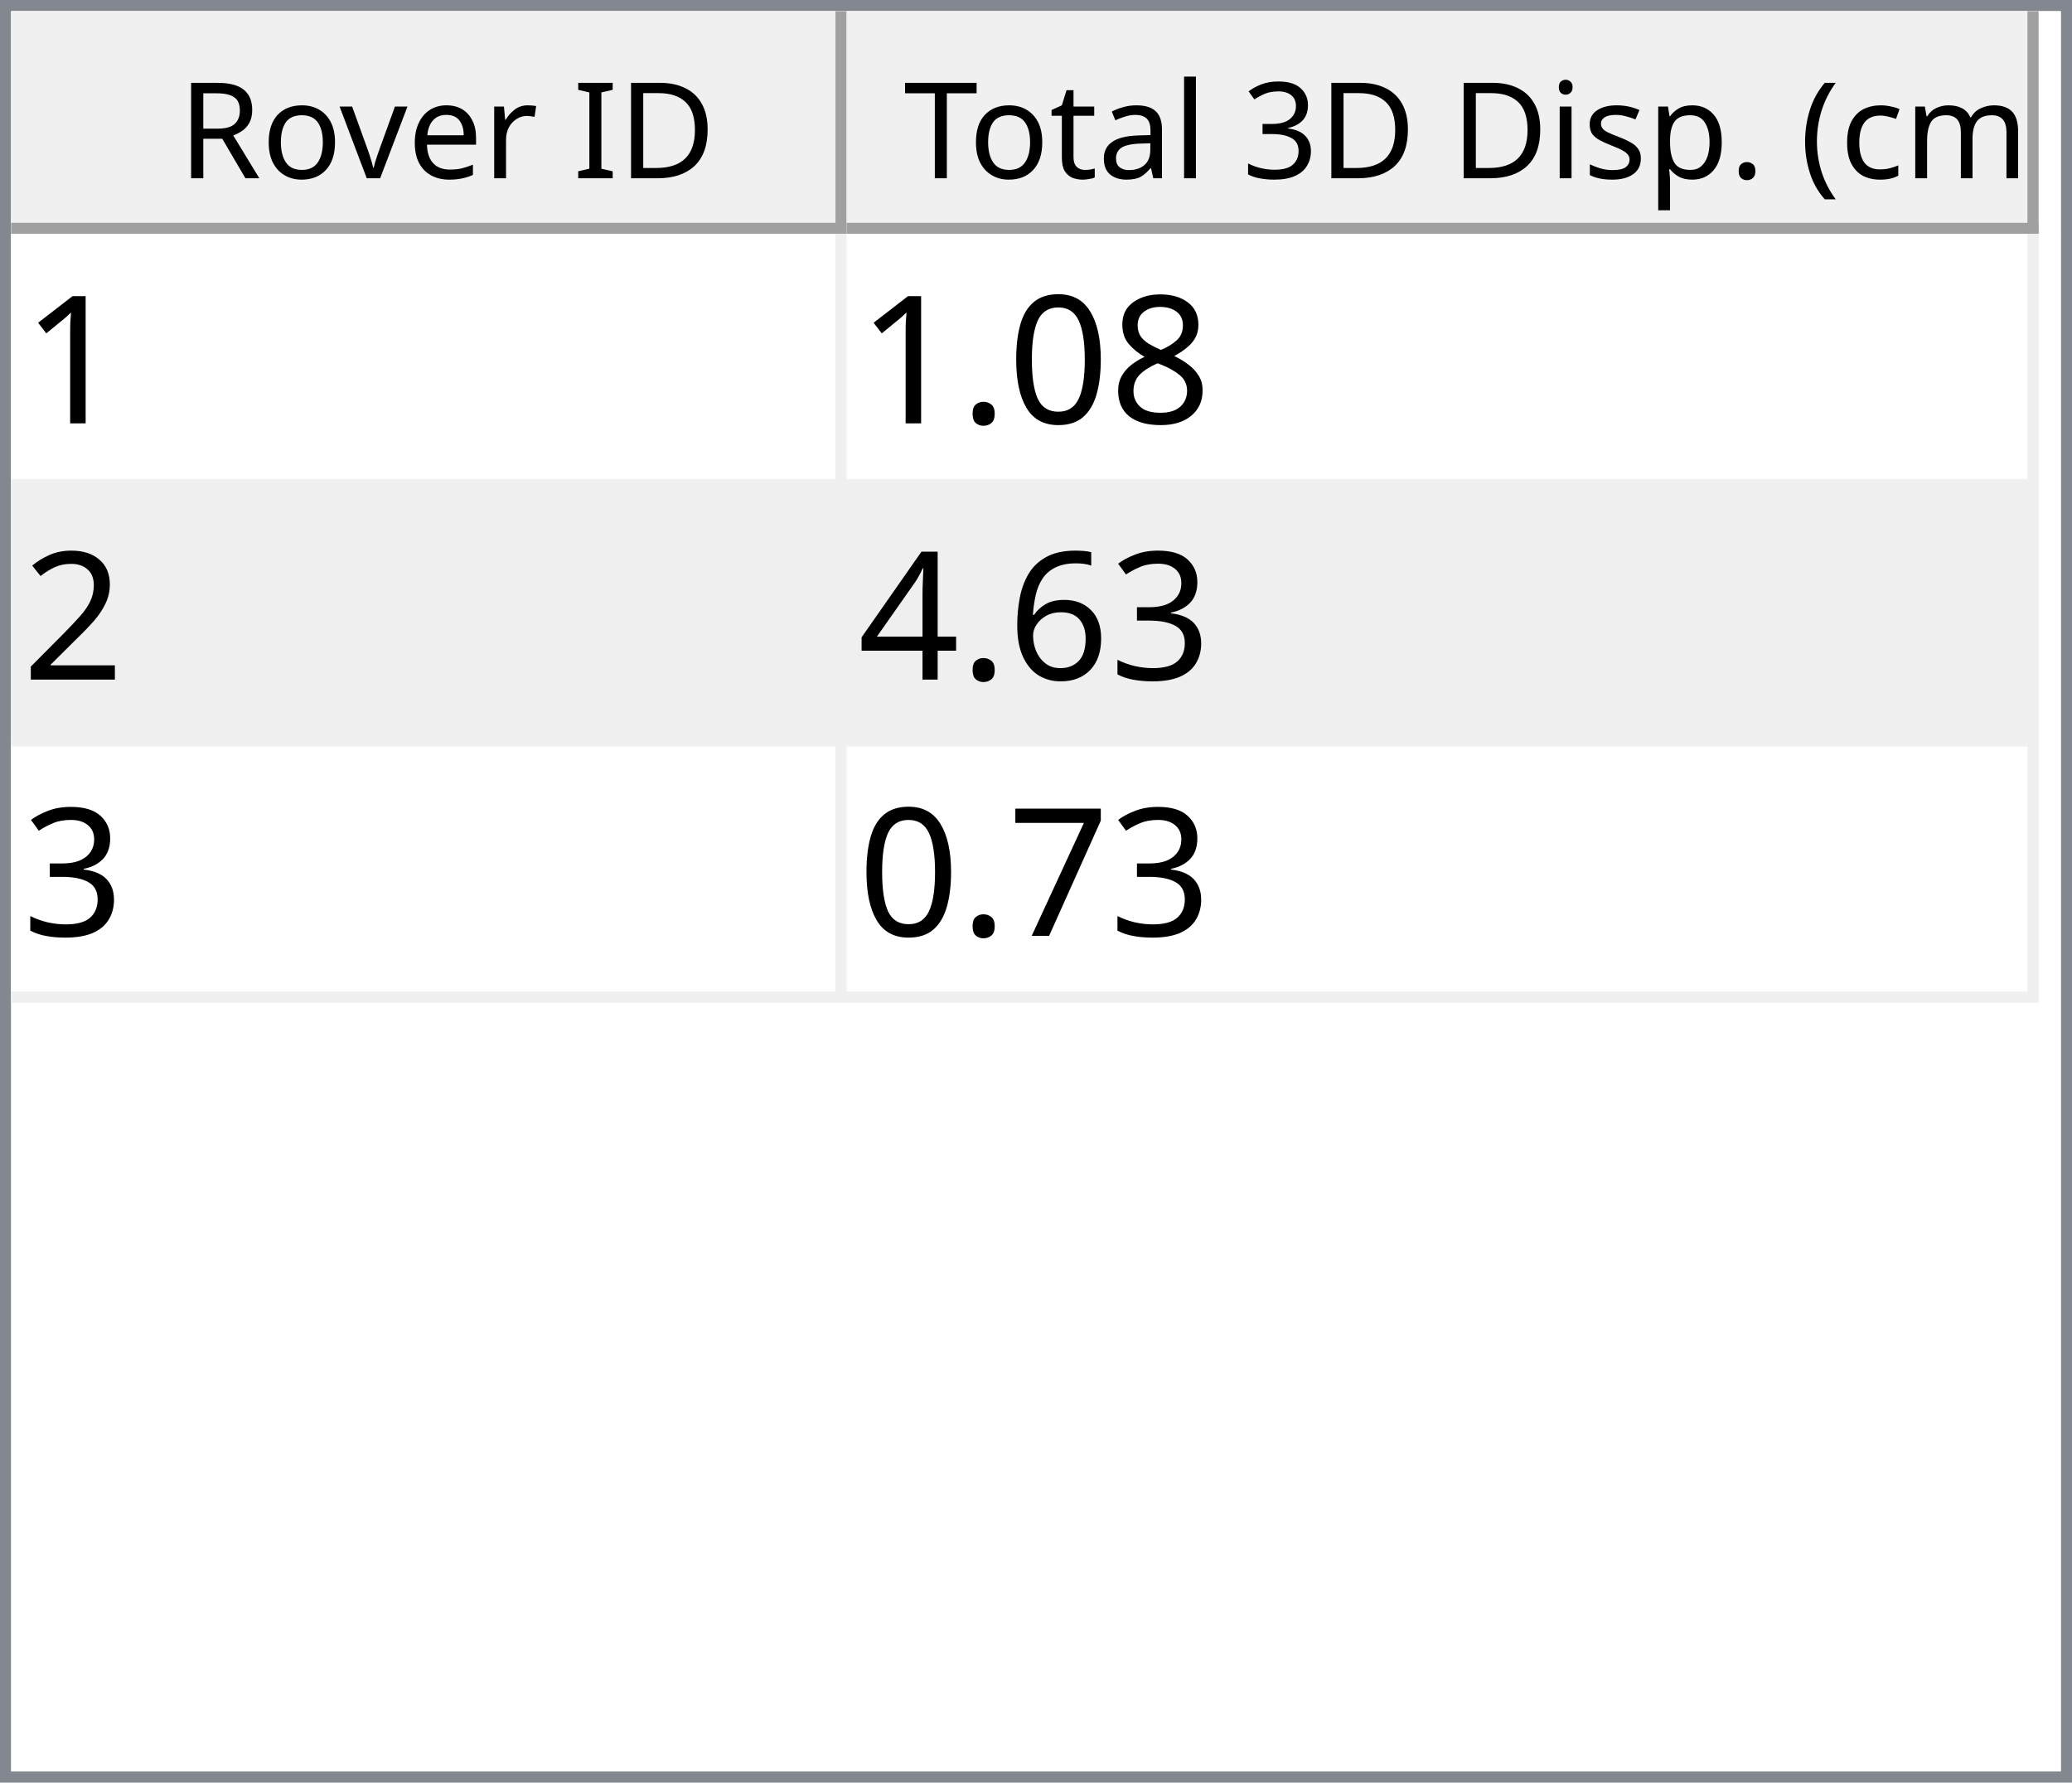
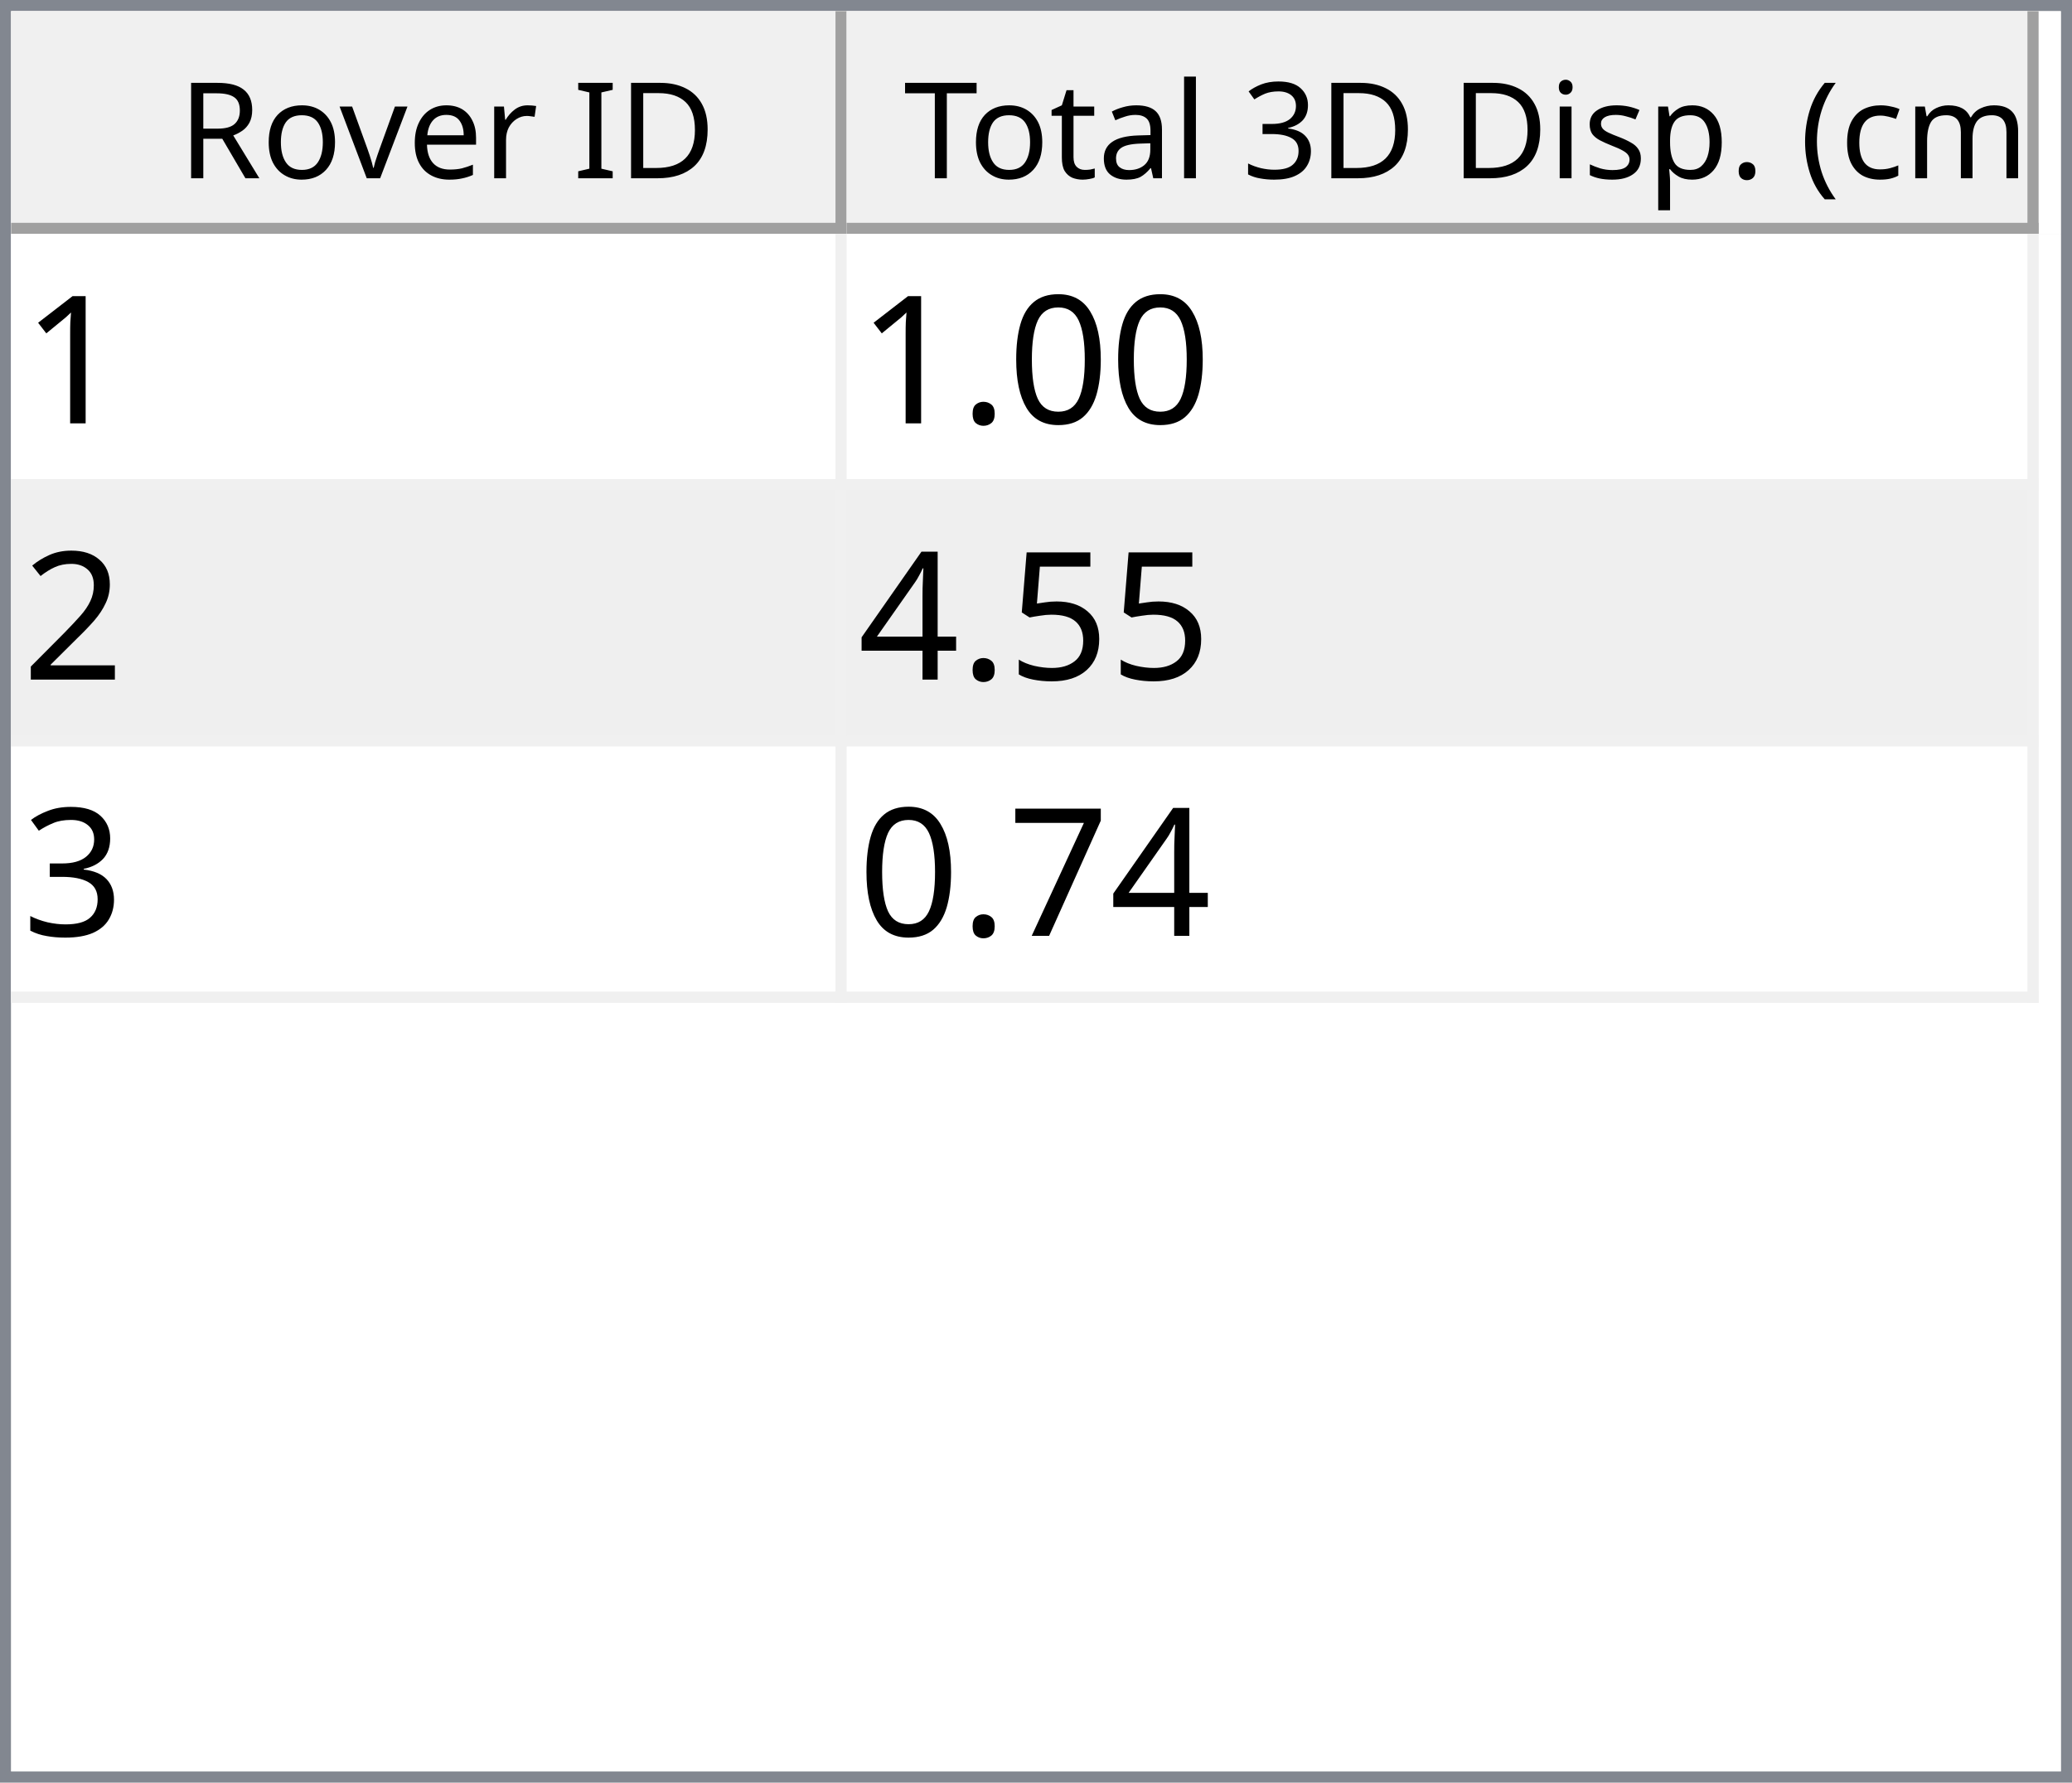
<svg xmlns="http://www.w3.org/2000/svg" style="fill-opacity:1; color-rendering:auto; color-interpolation:auto; text-rendering:auto; stroke:black; stroke-linecap:square; stroke-miterlimit:10; shape-rendering:auto; stroke-opacity:1; fill:black; stroke-dasharray:none; font-weight:normal; stroke-width:1; font-family:'Dialog'; font-style:normal; stroke-linejoin:miter; font-size:12px; stroke-dashoffset:0; image-rendering:auto;" width="186" height="160">
  <defs id="genericDefs" />
  <g>
    <defs id="defs1">
      <clipPath clipPathUnits="userSpaceOnUse" id="clipPath1">
        <path d="M0 0 L186 0 L186 160 L0 160 L0 0 Z" />
      </clipPath>
      <clipPath clipPathUnits="userSpaceOnUse" id="clipPath2">
        <path d="M0 0 L0 160 L186 160 L186 0 Z" />
      </clipPath>
      <clipPath clipPathUnits="userSpaceOnUse" id="clipPath3">
        <path d="M0 0 L0 20 L184 20 L184 0 Z" />
      </clipPath>
      <clipPath clipPathUnits="userSpaceOnUse" id="clipPath4">
        <path d="M0 0 L0 20 L75 20 L75 0 Z" />
      </clipPath>
      <clipPath clipPathUnits="userSpaceOnUse" id="clipPath5">
        <path d="M1 1 L1 19 L74 19 L74 1 Z" />
      </clipPath>
      <clipPath clipPathUnits="userSpaceOnUse" id="clipPath6">
        <path d="M0 0 L0 18 L73 18 L73 0 Z" />
      </clipPath>
      <clipPath clipPathUnits="userSpaceOnUse" id="clipPath7">
        <path d="M-0.5 -0.5 L-0.5 19.5 L74.5 19.5 L74.5 -0.5 Z" />
      </clipPath>
      <clipPath clipPathUnits="userSpaceOnUse" id="clipPath8">
        <path d="M0 0 L0 20 L107 20 L107 0 Z" />
      </clipPath>
      <clipPath clipPathUnits="userSpaceOnUse" id="clipPath9">
        <path d="M1 1 L1 19 L106 19 L106 1 Z" />
      </clipPath>
      <clipPath clipPathUnits="userSpaceOnUse" id="clipPath10">
        <path d="M0 0 L0 18 L105 18 L105 0 Z" />
      </clipPath>
      <clipPath clipPathUnits="userSpaceOnUse" id="clipPath11">
        <path d="M-0.5 -0.5 L-0.5 19.5 L106.5 19.5 L106.5 -0.5 Z" />
      </clipPath>
      <clipPath clipPathUnits="userSpaceOnUse" id="clipPath12">
        <path d="M0 0 L0 138 L184 138 L184 0 Z" />
      </clipPath>
      <clipPath clipPathUnits="userSpaceOnUse" id="clipPath13">
        <path d="M0 0 L0 69 L182 69 L182 0 Z" />
      </clipPath>
      <clipPath clipPathUnits="userSpaceOnUse" id="clipPath14">
        <path d="M-0.5 -0.5 L-0.5 68.5 L181.5 68.5 L181.5 -0.5 Z" />
      </clipPath>
      <clipPath clipPathUnits="userSpaceOnUse" id="clipPath15">
        <path d="M0 0 L0 22 L74 22 L74 0 Z" />
      </clipPath>
      <clipPath clipPathUnits="userSpaceOnUse" id="clipPath16">
        <path d="M0 0 L0 22 L106 22 L106 0 Z" />
      </clipPath>
      <font horiz-adv-x="64.551" id="font1">
        <font-face ascent="107.91" descent="25.098" units-per-em="100" style="font-style:normal; font-family:Segoe UI; font-weight:normal;" />
        <missing-glyph horiz-adv-x="64.551" d="M8.109 0 L8.109 68.266 L56.453 68.266 L56.453 0 L8.109 0 ZM15.328 7.234 L49.219 7.234 L49.219 61.031 L15.328 61.031 L15.328 7.234 Z" />
        <glyph unicode="D" horiz-adv-x="70.117" d="M9.188 0 L9.188 70.016 L28.516 70.016 Q65.531 70.016 65.531 35.891 Q65.531 19.672 55.25 9.836 Q44.969 0 27.734 0 L9.188 0 ZM17.391 62.594 L17.391 7.422 L27.828 7.422 Q41.609 7.422 49.273 14.797 Q56.938 22.172 56.938 35.688 Q56.938 62.594 28.328 62.594 L17.391 62.594 Z" />
        <glyph unicode="I" horiz-adv-x="26.611" d="M17.391 0 L9.188 0 L9.188 70.016 L17.391 70.016 L17.391 0 Z" />
        <glyph unicode=" " horiz-adv-x="27.393" d="" />
        <glyph unicode="r" horiz-adv-x="34.766" d="M34.188 41.891 Q32.078 43.5 28.125 43.5 Q23 43.5 19.555 38.672 Q16.109 33.844 16.109 25.484 L16.109 0 L8.109 0 L8.109 50 L16.109 50 L16.109 39.703 L16.312 39.703 Q18.016 44.969 21.531 47.922 Q25.047 50.875 29.391 50.875 Q32.516 50.875 34.188 50.203 L34.188 41.891 Z" />
        <glyph unicode="e" horiz-adv-x="52.295" d="M48.297 23 L12.984 23 Q13.188 14.656 17.484 10.109 Q21.781 5.562 29.297 5.562 Q37.75 5.562 44.828 11.141 L44.828 3.609 Q38.234 -1.172 27.391 -1.172 Q16.797 -1.172 10.742 5.641 Q4.688 12.453 4.688 24.812 Q4.688 36.469 11.305 43.82 Q17.922 51.172 27.734 51.172 Q37.547 51.172 42.922 44.828 Q48.297 38.484 48.297 27.203 L48.297 23 ZM40.094 29.781 Q40.047 36.719 36.75 40.578 Q33.453 44.438 27.594 44.438 Q21.922 44.438 17.969 40.383 Q14.016 36.328 13.094 29.781 L40.094 29.781 Z" />
        <glyph unicode="v" horiz-adv-x="47.9" d="M47.406 50 L27.484 0 L19.625 0 L0.688 50 L9.469 50 L22.172 13.672 Q23.578 9.672 23.922 6.688 L24.125 6.688 Q24.609 10.453 25.688 13.484 L38.969 50 L47.406 50 Z" />
        <glyph unicode="o" horiz-adv-x="58.594" d="M29 -1.172 Q17.922 -1.172 11.305 5.836 Q4.688 12.844 4.688 24.422 Q4.688 37.016 11.57 44.094 Q18.453 51.172 30.172 51.172 Q41.359 51.172 47.633 44.289 Q53.906 37.406 53.906 25.203 Q53.906 13.234 47.141 6.031 Q40.375 -1.172 29 -1.172 ZM29.594 44.438 Q21.875 44.438 17.383 39.188 Q12.891 33.938 12.891 24.703 Q12.891 15.828 17.43 10.695 Q21.969 5.562 29.594 5.562 Q37.359 5.562 41.531 10.594 Q45.703 15.625 45.703 24.906 Q45.703 34.281 41.531 39.359 Q37.359 44.438 29.594 44.438 Z" />
        <glyph unicode="R" horiz-adv-x="59.814" d="M59.375 0 L49.609 0 L37.891 19.625 Q36.281 22.359 34.766 24.289 Q33.25 26.219 31.664 27.438 Q30.078 28.656 28.25 29.219 Q26.422 29.781 24.125 29.781 L17.391 29.781 L17.391 0 L9.188 0 L9.188 70.016 L30.078 70.016 Q34.672 70.016 38.555 68.867 Q42.438 67.719 45.289 65.375 Q48.141 63.031 49.758 59.547 Q51.375 56.062 51.375 51.375 Q51.375 47.703 50.273 44.656 Q49.172 41.609 47.148 39.211 Q45.125 36.812 42.266 35.133 Q39.406 33.453 35.844 32.516 L35.844 32.328 Q37.594 31.547 38.891 30.547 Q40.188 29.547 41.359 28.18 Q42.531 26.812 43.68 25.078 Q44.828 23.344 46.234 21.047 L59.375 0 ZM17.391 62.594 L17.391 37.203 L28.516 37.203 Q31.594 37.203 34.203 38.133 Q36.812 39.062 38.719 40.797 Q40.625 42.531 41.703 45.047 Q42.781 47.562 42.781 50.688 Q42.781 56.297 39.141 59.445 Q35.5 62.594 28.609 62.594 L17.391 62.594 Z" />
        <glyph unicode=")" horiz-adv-x="30.176" d="M8.297 -15.922 L1.172 -15.922 Q16.406 2.344 16.406 26.812 Q16.406 51.469 1.078 70.016 L8.297 70.016 Q23.531 52.156 23.531 26.703 Q23.531 1.375 8.297 -15.922 Z" />
        <glyph unicode="m" horiz-adv-x="86.133" d="M79.109 0 L71.094 0 L71.094 28.719 Q71.094 37.016 68.531 40.727 Q65.969 44.438 59.906 44.438 Q54.781 44.438 51.195 39.75 Q47.609 35.062 47.609 28.516 L47.609 0 L39.594 0 L39.594 29.688 Q39.594 44.438 28.219 44.438 Q22.953 44.438 19.531 40.016 Q16.109 35.594 16.109 28.516 L16.109 0 L8.109 0 L8.109 50 L16.109 50 L16.109 42.094 L16.312 42.094 Q21.625 51.172 31.844 51.172 Q36.969 51.172 40.773 48.312 Q44.578 45.453 46 40.828 Q51.562 51.172 62.594 51.172 Q79.109 51.172 79.109 30.812 L79.109 0 Z" />
        <glyph unicode="c" horiz-adv-x="46.191" d="M42.188 2.297 Q36.422 -1.172 28.516 -1.172 Q17.828 -1.172 11.258 5.789 Q4.688 12.75 4.688 23.828 Q4.688 36.188 11.766 43.68 Q18.844 51.172 30.672 51.172 Q37.25 51.172 42.281 48.734 L42.281 40.531 Q36.719 44.438 30.375 44.438 Q22.703 44.438 17.797 38.945 Q12.891 33.453 12.891 24.516 Q12.891 15.719 17.508 10.641 Q22.125 5.562 29.891 5.562 Q36.422 5.562 42.188 9.906 L42.188 2.297 Z" />
        <glyph unicode="(" horiz-adv-x="30.176" d="M29.109 -15.922 L21.969 -15.922 Q6.844 1.375 6.844 26.703 Q6.844 52.156 21.969 70.016 L29.203 70.016 Q13.875 51.469 13.875 26.812 Q13.875 2.344 29.109 -15.922 Z" />
        <glyph unicode="." horiz-adv-x="21.68" d="M10.891 -1.078 Q8.641 -1.078 7.055 0.539 Q5.469 2.156 5.469 4.391 Q5.469 6.641 7.055 8.273 Q8.641 9.906 10.891 9.906 Q13.188 9.906 14.797 8.273 Q16.406 6.641 16.406 4.391 Q16.406 2.156 14.797 0.539 Q13.188 -1.078 10.891 -1.078 Z" />
        <glyph unicode="p" horiz-adv-x="58.789" d="M16.312 7.234 L16.109 7.234 L16.109 -23 L8.109 -23 L8.109 50 L16.109 50 L16.109 41.219 L16.312 41.219 Q22.219 51.172 33.594 51.172 Q43.266 51.172 48.688 44.461 Q54.109 37.75 54.109 26.469 Q54.109 13.922 48 6.375 Q41.891 -1.172 31.297 -1.172 Q21.578 -1.172 16.312 7.234 ZM16.109 27.391 L16.109 20.406 Q16.109 14.203 20.141 9.883 Q24.172 5.562 30.375 5.562 Q37.641 5.562 41.773 11.133 Q45.906 16.703 45.906 26.609 Q45.906 34.969 42.047 39.703 Q38.188 44.438 31.594 44.438 Q24.609 44.438 20.359 39.578 Q16.109 34.719 16.109 27.391 Z" />
        <glyph unicode="s" horiz-adv-x="42.432" d="M5.078 1.812 L5.078 10.406 Q11.625 5.562 19.484 5.562 Q30.031 5.562 30.031 12.594 Q30.031 14.594 29.125 15.992 Q28.219 17.391 26.68 18.461 Q25.141 19.531 23.07 20.383 Q21 21.234 18.609 22.172 Q15.281 23.484 12.766 24.828 Q10.25 26.172 8.57 27.859 Q6.891 29.547 6.031 31.695 Q5.172 33.844 5.172 36.719 Q5.172 40.234 6.789 42.945 Q8.406 45.656 11.086 47.484 Q13.766 49.312 17.211 50.242 Q20.656 51.172 24.312 51.172 Q30.812 51.172 35.938 48.922 L35.938 40.828 Q30.422 44.438 23.25 44.438 Q21 44.438 19.195 43.922 Q17.391 43.406 16.094 42.477 Q14.797 41.547 14.086 40.258 Q13.375 38.969 13.375 37.406 Q13.375 35.453 14.086 34.133 Q14.797 32.812 16.164 31.789 Q17.531 30.766 19.484 29.938 Q21.438 29.109 23.922 28.125 Q27.25 26.859 29.883 25.516 Q32.516 24.172 34.375 22.484 Q36.234 20.797 37.234 18.602 Q38.234 16.406 38.234 13.375 Q38.234 9.672 36.602 6.938 Q34.969 4.203 32.234 2.398 Q29.5 0.594 25.93 -0.289 Q22.359 -1.172 18.453 -1.172 Q10.75 -1.172 5.078 1.812 Z" />
        <glyph unicode="i" horiz-adv-x="24.219" d="M12.203 62.703 Q10.062 62.703 8.547 64.164 Q7.031 65.625 7.031 67.875 Q7.031 70.125 8.547 71.609 Q10.062 73.094 12.203 73.094 Q14.406 73.094 15.945 71.609 Q17.484 70.125 17.484 67.875 Q17.484 65.719 15.945 64.211 Q14.406 62.703 12.203 62.703 ZM16.109 0 L8.109 0 L8.109 50 L16.109 50 L16.109 0 Z" />
        <glyph unicode="3" horiz-adv-x="53.906" d="M46.531 19.828 Q46.531 15.094 44.75 11.211 Q42.969 7.328 39.719 4.57 Q36.469 1.812 31.93 0.297 Q27.391 -1.219 21.922 -1.219 Q11.922 -1.219 6 2.594 L6 11.188 Q13.094 5.609 22.219 5.609 Q25.875 5.609 28.828 6.539 Q31.781 7.469 33.906 9.227 Q36.031 10.984 37.18 13.477 Q38.328 15.969 38.328 19.094 Q38.328 32.812 18.797 32.812 L12.984 32.812 L12.984 39.594 L18.5 39.594 Q35.797 39.594 35.797 52.484 Q35.797 64.406 22.609 64.406 Q15.188 64.406 8.688 59.422 L8.688 67.188 Q15.375 71.188 24.609 71.188 Q29 71.188 32.57 69.969 Q36.141 68.75 38.68 66.555 Q41.219 64.359 42.609 61.281 Q44 58.203 44 54.5 Q44 40.672 30.031 36.719 L30.031 36.531 Q33.594 36.141 36.625 34.797 Q39.656 33.453 41.852 31.305 Q44.047 29.156 45.289 26.25 Q46.531 23.344 46.531 19.828 Z" />
        <glyph unicode="l" horiz-adv-x="24.219" d="M16.109 0 L8.109 0 L8.109 74.031 L16.109 74.031 L16.109 0 Z" />
        <glyph unicode="a" horiz-adv-x="50.879" d="M43.891 0 L35.891 0 L35.891 7.812 L35.688 7.812 Q30.469 -1.172 20.312 -1.172 Q12.844 -1.172 8.617 2.781 Q4.391 6.734 4.391 13.281 Q4.391 27.297 20.906 29.594 L35.891 31.688 Q35.891 44.438 25.594 44.438 Q16.547 44.438 9.281 38.281 L9.281 46.484 Q16.656 51.172 26.266 51.172 Q43.891 51.172 43.891 32.516 L43.891 0 ZM35.891 25.297 L23.828 23.641 Q18.266 22.859 15.43 20.875 Q12.594 18.891 12.594 13.875 Q12.594 10.203 15.211 7.883 Q17.828 5.562 22.172 5.562 Q28.125 5.562 32.008 9.742 Q35.891 13.922 35.891 20.312 L35.891 25.297 Z" />
        <glyph unicode="t" horiz-adv-x="33.887" d="M31.297 0.484 Q28.469 -1.078 23.828 -1.078 Q10.688 -1.078 10.688 13.578 L10.688 43.172 L2.094 43.172 L2.094 50 L10.688 50 L10.688 62.203 L18.703 64.797 L18.703 50 L31.297 50 L31.297 43.172 L18.703 43.172 L18.703 14.984 Q18.703 9.969 20.414 7.82 Q22.125 5.672 26.078 5.672 Q29.109 5.672 31.297 7.328 L31.297 0.484 Z" />
        <glyph unicode="T" horiz-adv-x="52.393" d="M50.594 62.594 L30.375 62.594 L30.375 0 L22.172 0 L22.172 62.594 L2 62.594 L2 70.016 L50.594 70.016 L50.594 62.594 Z" />
      </font>
      <font horiz-adv-x="75.0" id="font2">
        <font-face ascent="100.537" descent="21.973" units-per-em="100" style="font-style:normal; font-family:sans-serif; font-weight:normal;" />
        <missing-glyph horiz-adv-x="75.0" d="M12.5 0 L12.5 62.5 L62.5 62.5 L62.5 0 L12.5 0 ZM14.062 1.562 L60.938 1.562 L60.938 60.938 L14.062 60.938 L14.062 1.562 Z" />
        <glyph unicode="1" horiz-adv-x="55.615" d="M37.25 0 L28.469 0 L28.469 56 Q25.297 52.984 20.141 49.953 Q14.984 46.922 10.891 45.406 L10.891 53.906 Q18.266 57.375 23.781 62.305 Q29.297 67.234 31.594 71.875 L37.25 71.875 L37.25 0 Z" />
-         <glyph unicode="8" horiz-adv-x="55.615" d="M17.672 38.812 Q12.203 40.828 9.57 44.539 Q6.938 48.25 6.938 53.422 Q6.938 61.234 12.555 66.555 Q18.172 71.875 27.484 71.875 Q36.859 71.875 42.578 66.43 Q48.297 60.984 48.297 53.172 Q48.297 48.188 45.68 44.508 Q43.062 40.828 37.75 38.812 Q44.344 36.672 47.781 31.883 Q51.219 27.094 51.219 20.453 Q51.219 11.281 44.727 5.031 Q38.234 -1.219 27.641 -1.219 Q17.047 -1.219 10.547 5.055 Q4.047 11.328 4.047 20.703 Q4.047 27.688 7.594 32.398 Q11.141 37.109 17.672 38.812 ZM15.922 53.719 Q15.922 48.641 19.195 45.414 Q22.469 42.188 27.688 42.188 Q32.766 42.188 36.016 45.383 Q39.266 48.578 39.266 53.219 Q39.266 58.062 35.914 61.359 Q32.562 64.656 27.594 64.656 Q22.562 64.656 19.242 61.43 Q15.922 58.203 15.922 53.719 ZM13.094 20.656 Q13.094 16.891 14.875 13.375 Q16.656 9.859 20.172 7.93 Q23.688 6 27.734 6 Q34.031 6 38.133 10.055 Q42.234 14.109 42.234 20.359 Q42.234 26.703 38.016 30.859 Q33.797 35.016 27.438 35.016 Q21.234 35.016 17.164 30.914 Q13.094 26.812 13.094 20.656 Z" />
        <glyph unicode="0" horiz-adv-x="55.615" d="M4.156 35.297 Q4.156 48 6.766 55.742 Q9.375 63.484 14.523 67.68 Q19.672 71.875 27.484 71.875 Q33.25 71.875 37.594 69.555 Q41.938 67.234 44.773 62.867 Q47.609 58.5 49.219 52.227 Q50.828 45.953 50.828 35.297 Q50.828 22.703 48.242 14.969 Q45.656 7.234 40.508 3.008 Q35.359 -1.219 27.484 -1.219 Q17.141 -1.219 11.234 6.203 Q4.156 15.141 4.156 35.297 ZM13.188 35.297 Q13.188 17.672 17.312 11.836 Q21.438 6 27.484 6 Q33.547 6 37.672 11.859 Q41.797 17.719 41.797 35.297 Q41.797 52.984 37.672 58.789 Q33.547 64.594 27.391 64.594 Q21.344 64.594 17.719 59.469 Q13.188 52.938 13.188 35.297 Z" />
        <glyph unicode="." horiz-adv-x="27.783" d="M9.078 0 L9.078 10.016 L19.094 10.016 L19.094 0 L9.078 0 Z" />
        <glyph unicode="2" horiz-adv-x="55.615" d="M50.344 8.453 L50.344 0 L3.031 0 Q2.938 3.172 4.047 6.109 Q5.859 10.938 9.836 15.625 Q13.812 20.312 21.344 26.469 Q33.016 36.031 37.117 41.625 Q41.219 47.219 41.219 52.203 Q41.219 57.422 37.477 61.008 Q33.734 64.594 27.734 64.594 Q21.391 64.594 17.578 60.789 Q13.766 56.984 13.719 50.25 L4.688 51.172 Q5.609 61.281 11.664 66.578 Q17.719 71.875 27.938 71.875 Q38.234 71.875 44.242 66.164 Q50.25 60.453 50.25 52 Q50.25 47.703 48.492 43.555 Q46.734 39.406 42.656 34.812 Q38.578 30.219 29.109 22.219 Q21.188 15.578 18.945 13.211 Q16.703 10.844 15.234 8.453 L50.344 8.453 Z" />
+         <glyph unicode="5" horiz-adv-x="55.615" d="M4.156 18.75 L13.375 19.531 Q14.406 12.797 18.141 9.398 Q21.875 6 27.156 6 Q33.5 6 37.891 10.789 Q42.281 15.578 42.281 23.484 Q42.281 31 38.062 35.352 Q33.844 39.703 27 39.703 Q22.75 39.703 19.336 37.773 Q15.922 35.844 13.969 32.766 L5.719 33.844 L12.641 70.609 L48.25 70.609 L48.25 62.203 L19.672 62.203 L15.828 42.969 Q22.266 47.469 29.344 47.469 Q38.719 47.469 45.164 40.969 Q51.609 34.469 51.609 24.266 Q51.609 14.547 45.953 7.469 Q39.062 -1.219 27.156 -1.219 Q17.391 -1.219 11.211 4.25 Q5.031 9.719 4.156 18.75 Z" />
+         <glyph unicode="4" horiz-adv-x="55.615" d="M32.328 0 L32.328 17.141 L1.266 17.141 L1.266 25.203 L33.938 71.578 L41.109 71.578 L41.109 25.203 L50.781 25.203 L50.781 17.141 L41.109 17.141 L41.109 0 L32.328 0 ZM32.328 25.203 L32.328 57.469 L9.906 25.203 L32.328 25.203 Z" />
        <glyph unicode="3" horiz-adv-x="55.615" d="M4.203 18.891 L12.984 20.062 Q14.5 12.594 18.141 9.297 Q21.781 6 27 6 Q33.203 6 37.477 10.297 Q41.75 14.594 41.75 20.953 Q41.75 27 37.797 30.93 Q33.844 34.859 27.734 34.859 Q25.25 34.859 21.531 33.891 L22.516 41.609 Q23.391 41.5 23.922 41.5 Q29.547 41.5 34.039 44.43 Q38.531 47.359 38.531 53.469 Q38.531 58.297 35.258 61.477 Q31.984 64.656 26.812 64.656 Q21.688 64.656 18.266 61.43 Q14.844 58.203 13.875 51.766 L5.078 53.328 Q6.688 62.156 12.398 67.016 Q18.109 71.875 26.609 71.875 Q32.469 71.875 37.398 69.359 Q42.328 66.844 44.945 62.5 Q47.562 58.156 47.562 53.266 Q47.562 48.641 45.07 44.828 Q42.578 41.016 37.703 38.766 Q44.047 37.312 47.562 32.695 Q51.078 28.078 51.078 21.141 Q51.078 11.766 44.242 5.25 Q37.406 -1.266 26.953 -1.266 Q17.531 -1.266 11.305 4.352 Q5.078 9.969 4.203 18.891 Z" />
-         <glyph unicode="6" horiz-adv-x="55.615" d="M49.75 54.047 L41.016 53.375 Q39.844 58.547 37.703 60.891 Q34.125 64.656 28.906 64.656 Q24.703 64.656 21.531 62.312 Q17.391 59.281 14.992 53.469 Q12.594 47.656 12.5 36.922 Q15.672 41.75 20.266 44.094 Q24.859 46.438 29.891 46.438 Q38.672 46.438 44.852 39.969 Q51.031 33.5 51.031 23.25 Q51.031 16.5 48.125 10.719 Q45.219 4.938 40.141 1.859 Q35.062 -1.219 28.609 -1.219 Q17.625 -1.219 10.695 6.859 Q3.766 14.938 3.766 33.5 Q3.766 54.25 11.422 63.672 Q18.109 71.875 29.438 71.875 Q37.891 71.875 43.289 67.141 Q48.688 62.406 49.75 54.047 ZM13.875 23.188 Q13.875 18.656 15.797 14.508 Q17.719 10.359 21.188 8.18 Q24.656 6 28.469 6 Q34.031 6 38.039 10.492 Q42.047 14.984 42.047 22.703 Q42.047 30.125 38.086 34.398 Q34.125 38.672 28.125 38.672 Q22.172 38.672 18.023 34.398 Q13.875 30.125 13.875 23.188 Z" />
-         <glyph unicode="4" horiz-adv-x="55.615" d="M32.328 0 L32.328 17.141 L1.266 17.141 L1.266 25.203 L33.938 71.578 L41.109 71.578 L41.109 25.203 L50.781 25.203 L50.781 17.141 L41.109 17.141 L41.109 0 L32.328 0 ZM32.328 25.203 L32.328 57.469 L9.906 25.203 L32.328 25.203 Z" />
        <glyph unicode="7" horiz-adv-x="55.615" d="M4.734 62.203 L4.734 70.656 L51.078 70.656 L51.078 63.812 Q44.234 56.547 37.523 44.484 Q30.812 32.422 27.156 19.672 Q24.516 10.688 23.781 0 L14.75 0 Q14.891 8.453 18.062 20.414 Q21.234 32.375 27.172 43.484 Q33.109 54.594 39.797 62.203 L4.734 62.203 Z" />
      </font>
    </defs>
    <g style="fill:white; stroke:white;">
      <rect x="0" y="0" width="186" style="clip-path:url(#clipPath1); stroke:none;" height="160" />
    </g>
    <g style="fill:white; text-rendering:optimizeSpeed; color-rendering:optimizeSpeed; image-rendering:optimizeSpeed; shape-rendering:crispEdges; stroke:white; color-interpolation:sRGB;">
      <rect x="0" width="186" height="160" y="0" style="stroke:none;" />
      <path style="stroke:none;" d="M0 160 L186 160 L186 0 L0 0 Z" />
    </g>
    <g style="fill:rgb(240,240,240); font-family:'Segoe UI'; stroke:rgb(240,240,240);">
      <rect x="0" y="0" width="186" style="clip-path:url(#clipPath2); stroke:none;" height="160" />
    </g>
    <g style="fill:rgb(130,135,144); font-family:'Segoe UI'; stroke:rgb(130,135,144);">
      <path d="M0 0 L186 0 L186 160 L0 160 L0 0 ZM1 1 L185 1 L185 159 L1 159 L1 1 Z" style="fill-rule:evenodd; clip-path:url(#clipPath2); stroke:none;" />
    </g>
    <g style="fill:white; font-family:'Segoe UI'; stroke:white;" transform="translate(1,1)">
      <rect x="0" y="0" width="184" style="clip-path:url(#clipPath3); stroke:none;" height="20" />
    </g>
    <g style="fill:rgb(240,240,240); font-family:'Segoe UI'; stroke:rgb(240,240,240);" transform="translate(1,1)">
      <rect x="0" y="0" width="75" style="clip-path:url(#clipPath4); stroke:none;" height="20" />
    </g>
    <g style="font-family:'Segoe UI';" transform="translate(2,2)">
      <text x="14" xml:space="preserve" y="14" style="clip-path:url(#clipPath6); stroke:none;">Rover ID</text>
    </g>
    <g style="fill:rgb(160,160,160); font-family:'Segoe UI'; stroke:rgb(160,160,160); stroke-linejoin:bevel;" transform="translate(1.5,1.5)">
      <line x1="74" x2="74" y1="0" style="fill:none; clip-path:url(#clipPath7);" y2="19" />
    </g>
    <g style="fill:rgb(160,160,160); font-family:'Segoe UI'; stroke:rgb(160,160,160); stroke-linejoin:bevel;" transform="matrix(1,0,0,1,1,1) translate(0.5,0.5)">
      <line x1="0" x2="74" y1="19" style="fill:none; clip-path:url(#clipPath7);" y2="19" />
    </g>
    <g style="fill:rgb(240,240,240); font-family:'Segoe UI'; stroke:rgb(240,240,240);" transform="translate(76,1)">
      <rect x="0" y="0" width="107" style="clip-path:url(#clipPath8); stroke:none;" height="20" />
    </g>
    <g style="font-family:'Segoe UI';" transform="translate(77,2)">
      <text x="1" xml:space="preserve" y="14" style="clip-path:url(#clipPath10); stroke:none;"> Total 3D Disp. (cm)</text>
    </g>
    <g style="fill:rgb(160,160,160); font-family:'Segoe UI'; stroke:rgb(160,160,160); stroke-linejoin:bevel;" transform="translate(76.5,1.5)">
      <line x1="106" x2="106" y1="0" style="fill:none; clip-path:url(#clipPath11);" y2="19" />
    </g>
    <g style="fill:rgb(160,160,160); font-family:'Segoe UI'; stroke:rgb(160,160,160); stroke-linejoin:bevel;" transform="matrix(1,0,0,1,76,1) translate(0.5,0.5)">
      <line x1="0" x2="106" y1="19" style="fill:none; clip-path:url(#clipPath11);" y2="19" />
    </g>
    <g style="fill:white; font-family:'Segoe UI'; stroke:white;" transform="translate(1,21)">
      <rect x="0" y="0" width="184" style="clip-path:url(#clipPath12); stroke:none;" height="138" />
    </g>
    <g style="fill:rgb(240,240,240); font-size:16px; font-family:sans-serif; stroke:rgb(240,240,240);" transform="translate(1,21)">
      <rect x="0" y="0" width="182" style="clip-path:url(#clipPath13); stroke:none;" height="69" />
      <line transform="translate(0.5,0.5)" x1="0" x2="181" y1="22" style="clip-path:url(#clipPath14); fill:none; stroke-linejoin:bevel;" y2="22" />
    </g>
    <g transform="matrix(1,0,0,1,1,21) translate(0.5,0.5)" style="fill:rgb(240,240,240); font-size:16px; font-family:sans-serif; stroke:rgb(240,240,240); stroke-linejoin:bevel;">
      <line x1="0" x2="181" y1="45" style="fill:none; clip-path:url(#clipPath14);" y2="45" />
    </g>
    <g transform="matrix(1,0,0,1,1,21) translate(0.5,0.5)" style="fill:rgb(240,240,240); font-size:16px; font-family:sans-serif; stroke:rgb(240,240,240); stroke-linejoin:bevel;">
      <line x1="0" x2="181" y1="68" style="fill:none; clip-path:url(#clipPath14);" y2="68" />
    </g>
    <g transform="matrix(1,0,0,1,1,21) translate(0.5,0.5)" style="fill:rgb(240,240,240); font-size:16px; font-family:sans-serif; stroke:rgb(240,240,240); stroke-linejoin:bevel;">
      <line x1="74" x2="74" y1="0" style="fill:none; clip-path:url(#clipPath14);" y2="68" />
    </g>
    <g transform="matrix(1,0,0,1,1,21) translate(0.5,0.5)" style="fill:rgb(240,240,240); font-size:16px; font-family:sans-serif; stroke:rgb(240,240,240); stroke-linejoin:bevel;">
      <line x1="181" x2="181" y1="0" style="fill:none; clip-path:url(#clipPath14);" y2="68" />
    </g>
    <g style="fill:white; font-size:16px; font-family:sans-serif; stroke:white;" transform="matrix(1,0,0,1,1,21)">
      <rect x="0" y="0" width="74" style="clip-path:url(#clipPath15); stroke:none;" height="22" />
      <text x="1" y="17" style="fill:black; clip-path:url(#clipPath15); stroke:none;" xml:space="preserve">1</text>
    </g>
    <g style="fill:white; font-size:16px; font-family:sans-serif; stroke:white;" transform="matrix(1,0,0,1,1,21) translate(75,0)">
      <rect x="0" y="0" width="106" style="clip-path:url(#clipPath16); stroke:none;" height="22" />
-       <text x="1" y="17" style="fill:black; clip-path:url(#clipPath16); stroke:none;" xml:space="preserve">1.08</text>
+       <text x="1" y="17" style="fill:black; clip-path:url(#clipPath16); stroke:none;" xml:space="preserve">1.00</text>
    </g>
    <g style="fill:rgb(239,239,239); font-size:16px; font-family:sans-serif; stroke:rgb(239,239,239);" transform="matrix(1,0,0,1,1,21) translate(0,23)">
      <rect x="0" y="0" width="74" style="clip-path:url(#clipPath15); stroke:none;" height="22" />
      <text x="1" y="17" style="fill:black; clip-path:url(#clipPath15); stroke:none;" xml:space="preserve">2</text>
    </g>
    <g style="fill:rgb(239,239,239); font-size:16px; font-family:sans-serif; stroke:rgb(239,239,239);" transform="matrix(1,0,0,1,1,21) translate(75,23)">
      <rect x="0" y="0" width="106" style="clip-path:url(#clipPath16); stroke:none;" height="22" />
-       <text x="1" y="17" style="fill:black; clip-path:url(#clipPath16); stroke:none;" xml:space="preserve">4.63</text>
+       <text x="1" y="17" style="fill:black; clip-path:url(#clipPath16); stroke:none;" xml:space="preserve">4.55</text>
    </g>
    <g style="fill:white; font-size:16px; font-family:sans-serif; stroke:white;" transform="matrix(1,0,0,1,1,21) translate(0,46)">
      <rect x="0" y="0" width="74" style="clip-path:url(#clipPath15); stroke:none;" height="22" />
      <text x="1" y="17" style="fill:black; clip-path:url(#clipPath15); stroke:none;" xml:space="preserve">3</text>
    </g>
    <g style="fill:white; font-size:16px; font-family:sans-serif; stroke:white;" transform="matrix(1,0,0,1,1,21) translate(75,46)">
      <rect x="0" y="0" width="106" style="clip-path:url(#clipPath16); stroke:none;" height="22" />
-       <text x="1" y="17" style="fill:black; clip-path:url(#clipPath16); stroke:none;" xml:space="preserve">0.73</text>
+       <text x="1" y="17" style="fill:black; clip-path:url(#clipPath16); stroke:none;" xml:space="preserve">0.74</text>
    </g>
  </g>
</svg>
